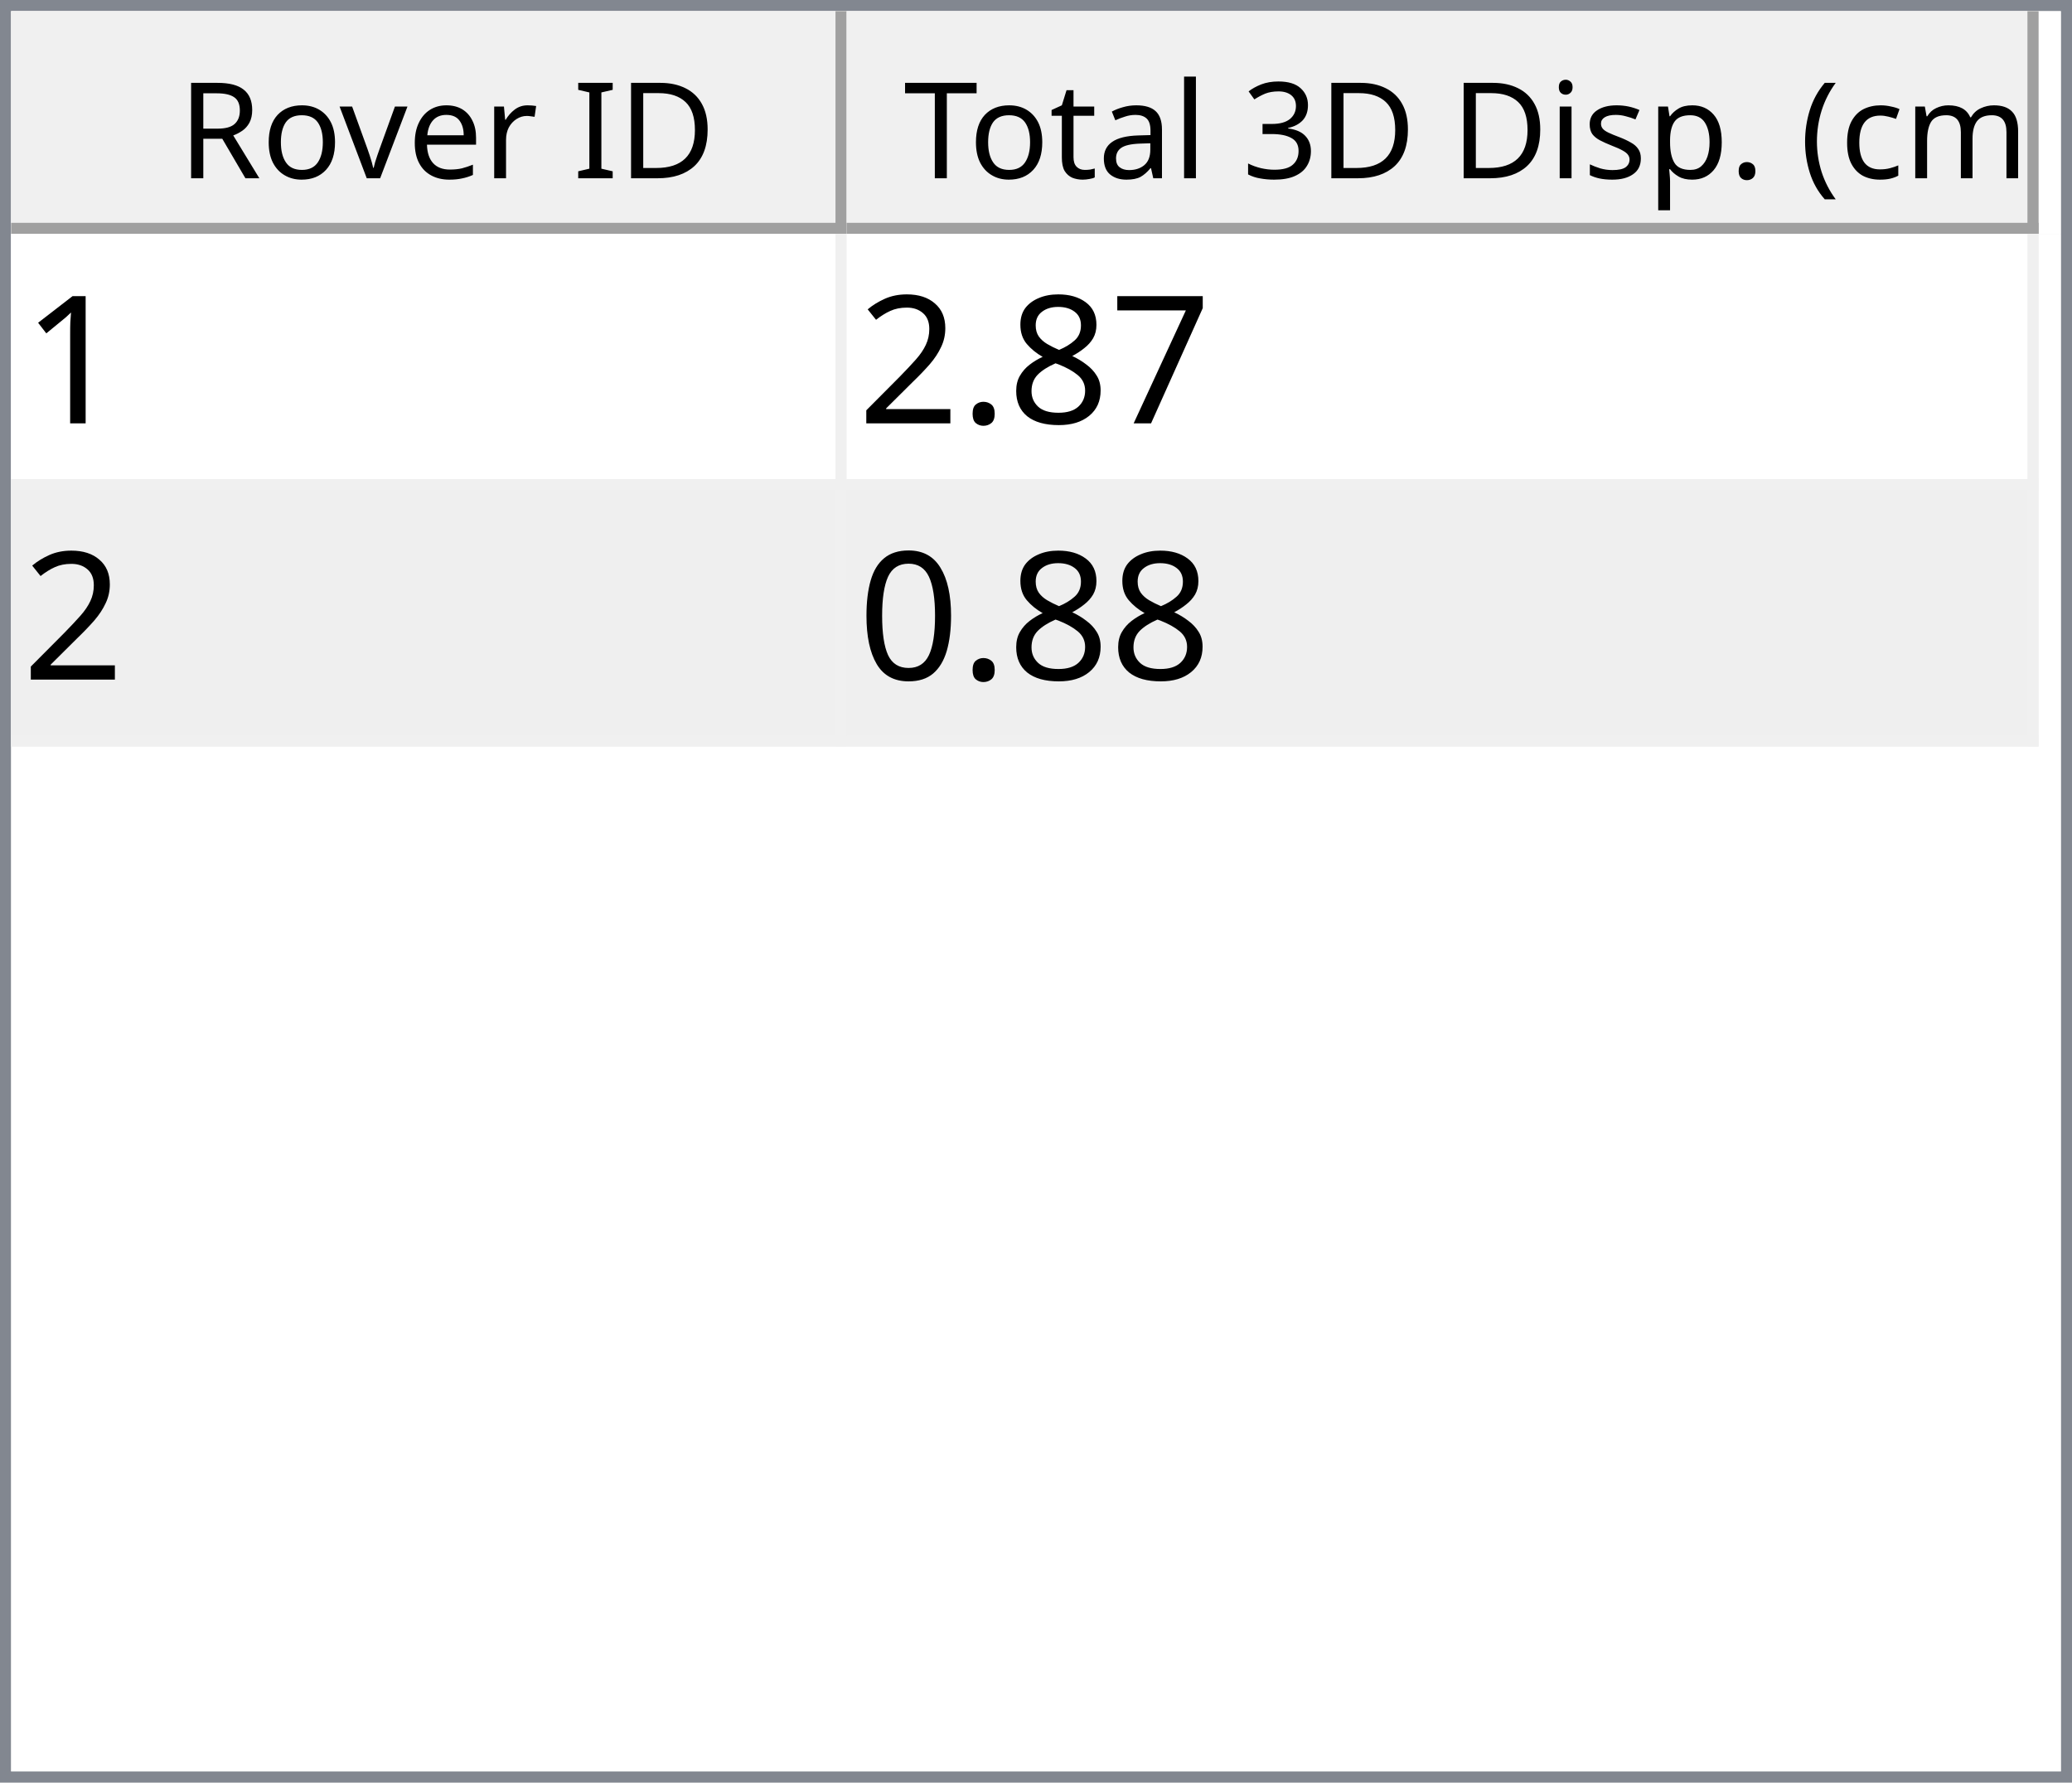
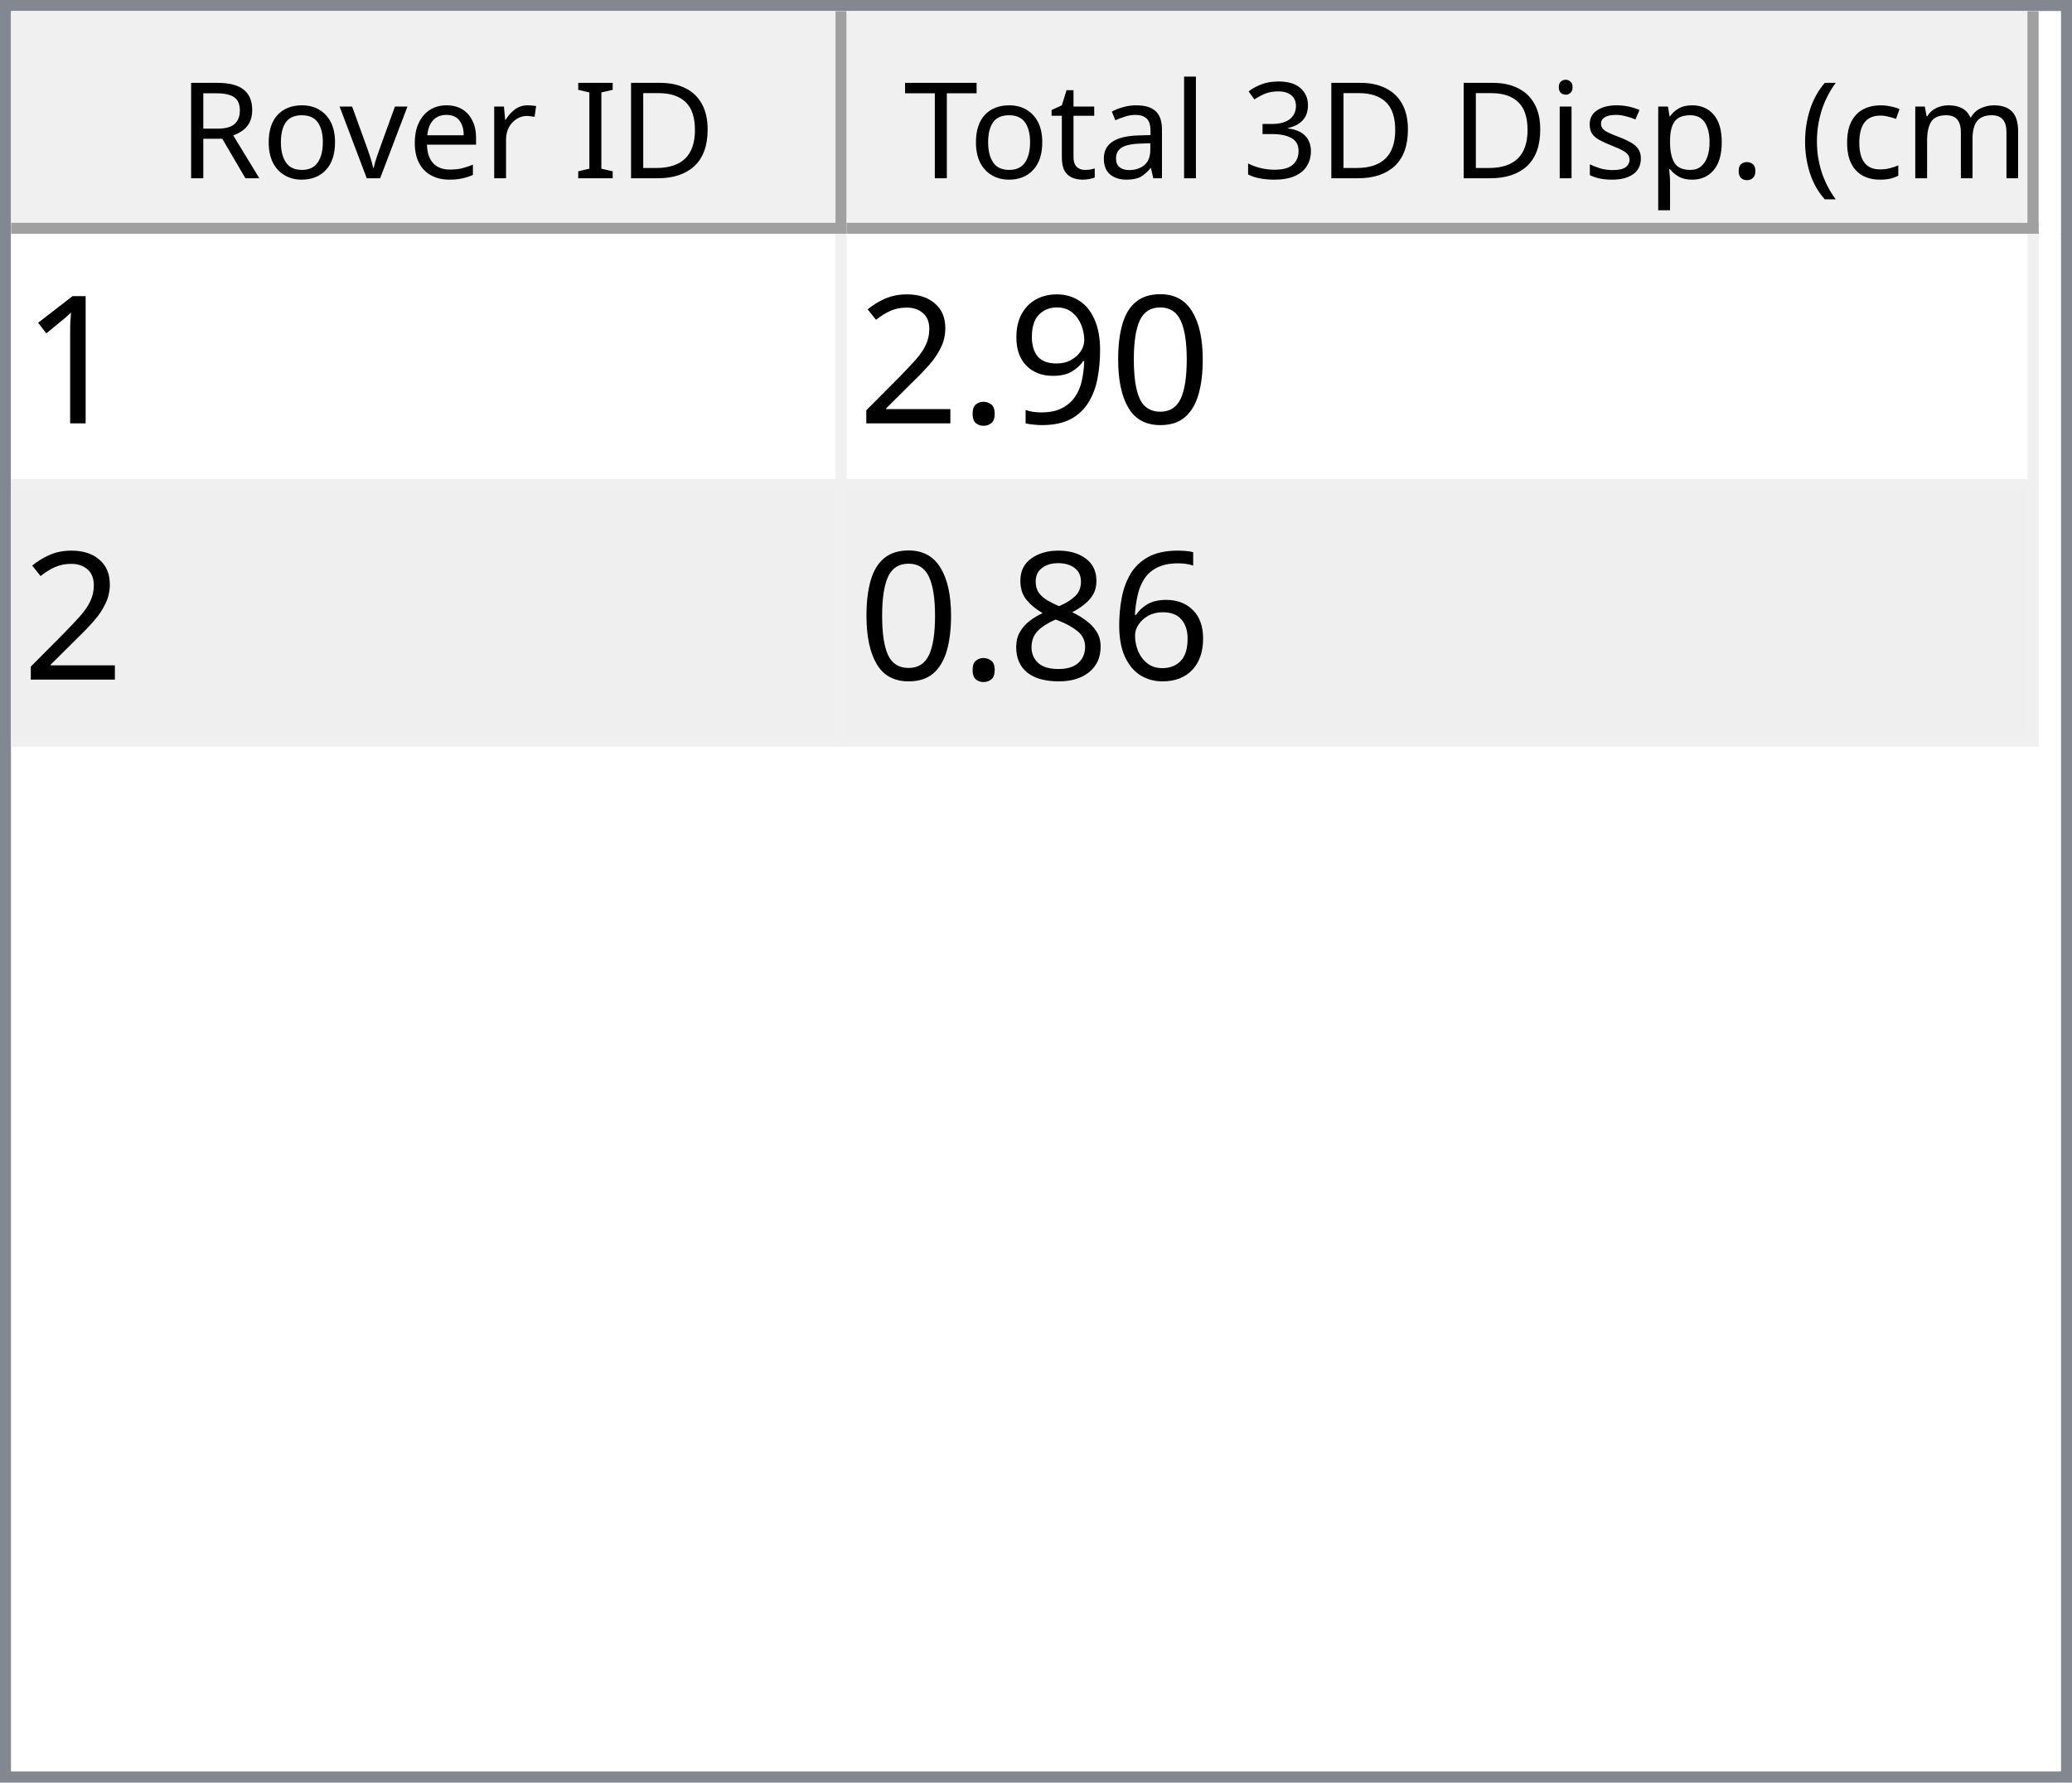
<svg xmlns="http://www.w3.org/2000/svg" style="fill-opacity:1; color-rendering:auto; color-interpolation:auto; text-rendering:auto; stroke:black; stroke-linecap:square; stroke-miterlimit:10; shape-rendering:auto; stroke-opacity:1; fill:black; stroke-dasharray:none; font-weight:normal; stroke-width:1; font-family:'Dialog'; font-style:normal; stroke-linejoin:miter; font-size:12px; stroke-dashoffset:0; image-rendering:auto;" width="186" height="160">
  <defs id="genericDefs" />
  <g>
    <defs id="defs1">
      <clipPath clipPathUnits="userSpaceOnUse" id="clipPath1">
        <path d="M0 0 L186 0 L186 160 L0 160 L0 0 Z" />
      </clipPath>
      <clipPath clipPathUnits="userSpaceOnUse" id="clipPath2">
        <path d="M0 0 L0 160 L186 160 L186 0 Z" />
      </clipPath>
      <clipPath clipPathUnits="userSpaceOnUse" id="clipPath3">
        <path d="M0 0 L0 20 L184 20 L184 0 Z" />
      </clipPath>
      <clipPath clipPathUnits="userSpaceOnUse" id="clipPath4">
        <path d="M0 0 L0 20 L75 20 L75 0 Z" />
      </clipPath>
      <clipPath clipPathUnits="userSpaceOnUse" id="clipPath5">
        <path d="M1 1 L1 19 L74 19 L74 1 Z" />
      </clipPath>
      <clipPath clipPathUnits="userSpaceOnUse" id="clipPath6">
        <path d="M0 0 L0 18 L73 18 L73 0 Z" />
      </clipPath>
      <clipPath clipPathUnits="userSpaceOnUse" id="clipPath7">
        <path d="M-0.5 -0.5 L-0.5 19.5 L74.5 19.5 L74.5 -0.5 Z" />
      </clipPath>
      <clipPath clipPathUnits="userSpaceOnUse" id="clipPath8">
        <path d="M0 0 L0 20 L107 20 L107 0 Z" />
      </clipPath>
      <clipPath clipPathUnits="userSpaceOnUse" id="clipPath9">
        <path d="M1 1 L1 19 L106 19 L106 1 Z" />
      </clipPath>
      <clipPath clipPathUnits="userSpaceOnUse" id="clipPath10">
        <path d="M0 0 L0 18 L105 18 L105 0 Z" />
      </clipPath>
      <clipPath clipPathUnits="userSpaceOnUse" id="clipPath11">
        <path d="M-0.5 -0.5 L-0.5 19.5 L106.5 19.5 L106.5 -0.5 Z" />
      </clipPath>
      <clipPath clipPathUnits="userSpaceOnUse" id="clipPath12">
        <path d="M0 0 L0 138 L184 138 L184 0 Z" />
      </clipPath>
      <clipPath clipPathUnits="userSpaceOnUse" id="clipPath13">
        <path d="M0 0 L0 46 L182 46 L182 0 Z" />
      </clipPath>
      <clipPath clipPathUnits="userSpaceOnUse" id="clipPath14">
        <path d="M-0.5 -0.5 L-0.5 45.5 L181.5 45.5 L181.5 -0.5 Z" />
      </clipPath>
      <clipPath clipPathUnits="userSpaceOnUse" id="clipPath15">
        <path d="M0 0 L0 22 L74 22 L74 0 Z" />
      </clipPath>
      <clipPath clipPathUnits="userSpaceOnUse" id="clipPath16">
        <path d="M0 0 L0 22 L106 22 L106 0 Z" />
      </clipPath>
      <font horiz-adv-x="64.551" id="font1">
        <font-face ascent="107.91" descent="25.098" units-per-em="100" style="font-style:normal; font-family:Segoe UI; font-weight:normal;" />
        <missing-glyph horiz-adv-x="64.551" d="M8.109 0 L8.109 68.266 L56.453 68.266 L56.453 0 L8.109 0 ZM15.328 7.234 L49.219 7.234 L49.219 61.031 L15.328 61.031 L15.328 7.234 Z" />
        <glyph unicode="D" horiz-adv-x="70.117" d="M9.188 0 L9.188 70.016 L28.516 70.016 Q65.531 70.016 65.531 35.891 Q65.531 19.672 55.25 9.836 Q44.969 0 27.734 0 L9.188 0 ZM17.391 62.594 L17.391 7.422 L27.828 7.422 Q41.609 7.422 49.273 14.797 Q56.938 22.172 56.938 35.688 Q56.938 62.594 28.328 62.594 L17.391 62.594 Z" />
        <glyph unicode="I" horiz-adv-x="26.611" d="M17.391 0 L9.188 0 L9.188 70.016 L17.391 70.016 L17.391 0 Z" />
        <glyph unicode=" " horiz-adv-x="27.393" d="" />
        <glyph unicode="r" horiz-adv-x="34.766" d="M34.188 41.891 Q32.078 43.5 28.125 43.5 Q23 43.5 19.555 38.672 Q16.109 33.844 16.109 25.484 L16.109 0 L8.109 0 L8.109 50 L16.109 50 L16.109 39.703 L16.312 39.703 Q18.016 44.969 21.531 47.922 Q25.047 50.875 29.391 50.875 Q32.516 50.875 34.188 50.203 L34.188 41.891 Z" />
        <glyph unicode="e" horiz-adv-x="52.295" d="M48.297 23 L12.984 23 Q13.188 14.656 17.484 10.109 Q21.781 5.562 29.297 5.562 Q37.75 5.562 44.828 11.141 L44.828 3.609 Q38.234 -1.172 27.391 -1.172 Q16.797 -1.172 10.742 5.641 Q4.688 12.453 4.688 24.812 Q4.688 36.469 11.305 43.82 Q17.922 51.172 27.734 51.172 Q37.547 51.172 42.922 44.828 Q48.297 38.484 48.297 27.203 L48.297 23 ZM40.094 29.781 Q40.047 36.719 36.75 40.578 Q33.453 44.438 27.594 44.438 Q21.922 44.438 17.969 40.383 Q14.016 36.328 13.094 29.781 L40.094 29.781 Z" />
        <glyph unicode="v" horiz-adv-x="47.9" d="M47.406 50 L27.484 0 L19.625 0 L0.688 50 L9.469 50 L22.172 13.672 Q23.578 9.672 23.922 6.688 L24.125 6.688 Q24.609 10.453 25.688 13.484 L38.969 50 L47.406 50 Z" />
        <glyph unicode="o" horiz-adv-x="58.594" d="M29 -1.172 Q17.922 -1.172 11.305 5.836 Q4.688 12.844 4.688 24.422 Q4.688 37.016 11.57 44.094 Q18.453 51.172 30.172 51.172 Q41.359 51.172 47.633 44.289 Q53.906 37.406 53.906 25.203 Q53.906 13.234 47.141 6.031 Q40.375 -1.172 29 -1.172 ZM29.594 44.438 Q21.875 44.438 17.383 39.188 Q12.891 33.938 12.891 24.703 Q12.891 15.828 17.43 10.695 Q21.969 5.562 29.594 5.562 Q37.359 5.562 41.531 10.594 Q45.703 15.625 45.703 24.906 Q45.703 34.281 41.531 39.359 Q37.359 44.438 29.594 44.438 Z" />
        <glyph unicode="R" horiz-adv-x="59.814" d="M59.375 0 L49.609 0 L37.891 19.625 Q36.281 22.359 34.766 24.289 Q33.25 26.219 31.664 27.438 Q30.078 28.656 28.25 29.219 Q26.422 29.781 24.125 29.781 L17.391 29.781 L17.391 0 L9.188 0 L9.188 70.016 L30.078 70.016 Q34.672 70.016 38.555 68.867 Q42.438 67.719 45.289 65.375 Q48.141 63.031 49.758 59.547 Q51.375 56.062 51.375 51.375 Q51.375 47.703 50.273 44.656 Q49.172 41.609 47.148 39.211 Q45.125 36.812 42.266 35.133 Q39.406 33.453 35.844 32.516 L35.844 32.328 Q37.594 31.547 38.891 30.547 Q40.188 29.547 41.359 28.18 Q42.531 26.812 43.68 25.078 Q44.828 23.344 46.234 21.047 L59.375 0 ZM17.391 62.594 L17.391 37.203 L28.516 37.203 Q31.594 37.203 34.203 38.133 Q36.812 39.062 38.719 40.797 Q40.625 42.531 41.703 45.047 Q42.781 47.562 42.781 50.688 Q42.781 56.297 39.141 59.445 Q35.5 62.594 28.609 62.594 L17.391 62.594 Z" />
        <glyph unicode=")" horiz-adv-x="30.176" d="M8.297 -15.922 L1.172 -15.922 Q16.406 2.344 16.406 26.812 Q16.406 51.469 1.078 70.016 L8.297 70.016 Q23.531 52.156 23.531 26.703 Q23.531 1.375 8.297 -15.922 Z" />
        <glyph unicode="m" horiz-adv-x="86.133" d="M79.109 0 L71.094 0 L71.094 28.719 Q71.094 37.016 68.531 40.727 Q65.969 44.438 59.906 44.438 Q54.781 44.438 51.195 39.75 Q47.609 35.062 47.609 28.516 L47.609 0 L39.594 0 L39.594 29.688 Q39.594 44.438 28.219 44.438 Q22.953 44.438 19.531 40.016 Q16.109 35.594 16.109 28.516 L16.109 0 L8.109 0 L8.109 50 L16.109 50 L16.109 42.094 L16.312 42.094 Q21.625 51.172 31.844 51.172 Q36.969 51.172 40.773 48.312 Q44.578 45.453 46 40.828 Q51.562 51.172 62.594 51.172 Q79.109 51.172 79.109 30.812 L79.109 0 Z" />
        <glyph unicode="c" horiz-adv-x="46.191" d="M42.188 2.297 Q36.422 -1.172 28.516 -1.172 Q17.828 -1.172 11.258 5.789 Q4.688 12.75 4.688 23.828 Q4.688 36.188 11.766 43.68 Q18.844 51.172 30.672 51.172 Q37.25 51.172 42.281 48.734 L42.281 40.531 Q36.719 44.438 30.375 44.438 Q22.703 44.438 17.797 38.945 Q12.891 33.453 12.891 24.516 Q12.891 15.719 17.508 10.641 Q22.125 5.562 29.891 5.562 Q36.422 5.562 42.188 9.906 L42.188 2.297 Z" />
        <glyph unicode="(" horiz-adv-x="30.176" d="M29.109 -15.922 L21.969 -15.922 Q6.844 1.375 6.844 26.703 Q6.844 52.156 21.969 70.016 L29.203 70.016 Q13.875 51.469 13.875 26.812 Q13.875 2.344 29.109 -15.922 Z" />
        <glyph unicode="." horiz-adv-x="21.68" d="M10.891 -1.078 Q8.641 -1.078 7.055 0.539 Q5.469 2.156 5.469 4.391 Q5.469 6.641 7.055 8.273 Q8.641 9.906 10.891 9.906 Q13.188 9.906 14.797 8.273 Q16.406 6.641 16.406 4.391 Q16.406 2.156 14.797 0.539 Q13.188 -1.078 10.891 -1.078 Z" />
        <glyph unicode="p" horiz-adv-x="58.789" d="M16.312 7.234 L16.109 7.234 L16.109 -23 L8.109 -23 L8.109 50 L16.109 50 L16.109 41.219 L16.312 41.219 Q22.219 51.172 33.594 51.172 Q43.266 51.172 48.688 44.461 Q54.109 37.75 54.109 26.469 Q54.109 13.922 48 6.375 Q41.891 -1.172 31.297 -1.172 Q21.578 -1.172 16.312 7.234 ZM16.109 27.391 L16.109 20.406 Q16.109 14.203 20.141 9.883 Q24.172 5.562 30.375 5.562 Q37.641 5.562 41.773 11.133 Q45.906 16.703 45.906 26.609 Q45.906 34.969 42.047 39.703 Q38.188 44.438 31.594 44.438 Q24.609 44.438 20.359 39.578 Q16.109 34.719 16.109 27.391 Z" />
        <glyph unicode="s" horiz-adv-x="42.432" d="M5.078 1.812 L5.078 10.406 Q11.625 5.562 19.484 5.562 Q30.031 5.562 30.031 12.594 Q30.031 14.594 29.125 15.992 Q28.219 17.391 26.68 18.461 Q25.141 19.531 23.07 20.383 Q21 21.234 18.609 22.172 Q15.281 23.484 12.766 24.828 Q10.25 26.172 8.57 27.859 Q6.891 29.547 6.031 31.695 Q5.172 33.844 5.172 36.719 Q5.172 40.234 6.789 42.945 Q8.406 45.656 11.086 47.484 Q13.766 49.312 17.211 50.242 Q20.656 51.172 24.312 51.172 Q30.812 51.172 35.938 48.922 L35.938 40.828 Q30.422 44.438 23.25 44.438 Q21 44.438 19.195 43.922 Q17.391 43.406 16.094 42.477 Q14.797 41.547 14.086 40.258 Q13.375 38.969 13.375 37.406 Q13.375 35.453 14.086 34.133 Q14.797 32.812 16.164 31.789 Q17.531 30.766 19.484 29.938 Q21.438 29.109 23.922 28.125 Q27.25 26.859 29.883 25.516 Q32.516 24.172 34.375 22.484 Q36.234 20.797 37.234 18.602 Q38.234 16.406 38.234 13.375 Q38.234 9.672 36.602 6.938 Q34.969 4.203 32.234 2.398 Q29.5 0.594 25.93 -0.289 Q22.359 -1.172 18.453 -1.172 Q10.75 -1.172 5.078 1.812 Z" />
        <glyph unicode="i" horiz-adv-x="24.219" d="M12.203 62.703 Q10.062 62.703 8.547 64.164 Q7.031 65.625 7.031 67.875 Q7.031 70.125 8.547 71.609 Q10.062 73.094 12.203 73.094 Q14.406 73.094 15.945 71.609 Q17.484 70.125 17.484 67.875 Q17.484 65.719 15.945 64.211 Q14.406 62.703 12.203 62.703 ZM16.109 0 L8.109 0 L8.109 50 L16.109 50 L16.109 0 Z" />
        <glyph unicode="3" horiz-adv-x="53.906" d="M46.531 19.828 Q46.531 15.094 44.75 11.211 Q42.969 7.328 39.719 4.57 Q36.469 1.812 31.93 0.297 Q27.391 -1.219 21.922 -1.219 Q11.922 -1.219 6 2.594 L6 11.188 Q13.094 5.609 22.219 5.609 Q25.875 5.609 28.828 6.539 Q31.781 7.469 33.906 9.227 Q36.031 10.984 37.18 13.477 Q38.328 15.969 38.328 19.094 Q38.328 32.812 18.797 32.812 L12.984 32.812 L12.984 39.594 L18.5 39.594 Q35.797 39.594 35.797 52.484 Q35.797 64.406 22.609 64.406 Q15.188 64.406 8.688 59.422 L8.688 67.188 Q15.375 71.188 24.609 71.188 Q29 71.188 32.57 69.969 Q36.141 68.75 38.68 66.555 Q41.219 64.359 42.609 61.281 Q44 58.203 44 54.5 Q44 40.672 30.031 36.719 L30.031 36.531 Q33.594 36.141 36.625 34.797 Q39.656 33.453 41.852 31.305 Q44.047 29.156 45.289 26.25 Q46.531 23.344 46.531 19.828 Z" />
        <glyph unicode="l" horiz-adv-x="24.219" d="M16.109 0 L8.109 0 L8.109 74.031 L16.109 74.031 L16.109 0 Z" />
        <glyph unicode="a" horiz-adv-x="50.879" d="M43.891 0 L35.891 0 L35.891 7.812 L35.688 7.812 Q30.469 -1.172 20.312 -1.172 Q12.844 -1.172 8.617 2.781 Q4.391 6.734 4.391 13.281 Q4.391 27.297 20.906 29.594 L35.891 31.688 Q35.891 44.438 25.594 44.438 Q16.547 44.438 9.281 38.281 L9.281 46.484 Q16.656 51.172 26.266 51.172 Q43.891 51.172 43.891 32.516 L43.891 0 ZM35.891 25.297 L23.828 23.641 Q18.266 22.859 15.43 20.875 Q12.594 18.891 12.594 13.875 Q12.594 10.203 15.211 7.883 Q17.828 5.562 22.172 5.562 Q28.125 5.562 32.008 9.742 Q35.891 13.922 35.891 20.312 L35.891 25.297 Z" />
        <glyph unicode="t" horiz-adv-x="33.887" d="M31.297 0.484 Q28.469 -1.078 23.828 -1.078 Q10.688 -1.078 10.688 13.578 L10.688 43.172 L2.094 43.172 L2.094 50 L10.688 50 L10.688 62.203 L18.703 64.797 L18.703 50 L31.297 50 L31.297 43.172 L18.703 43.172 L18.703 14.984 Q18.703 9.969 20.414 7.82 Q22.125 5.672 26.078 5.672 Q29.109 5.672 31.297 7.328 L31.297 0.484 Z" />
        <glyph unicode="T" horiz-adv-x="52.393" d="M50.594 62.594 L30.375 62.594 L30.375 0 L22.172 0 L22.172 62.594 L2 62.594 L2 70.016 L50.594 70.016 L50.594 62.594 Z" />
      </font>
      <font horiz-adv-x="75.0" id="font2">
        <font-face ascent="100.537" descent="21.973" units-per-em="100" style="font-style:normal; font-family:sans-serif; font-weight:normal;" />
        <missing-glyph horiz-adv-x="75.0" d="M12.5 0 L12.5 62.5 L62.5 62.5 L62.5 0 L12.5 0 ZM14.062 1.562 L60.938 1.562 L60.938 60.938 L14.062 60.938 L14.062 1.562 Z" />
        <glyph unicode="1" horiz-adv-x="55.615" d="M37.25 0 L28.469 0 L28.469 56 Q25.297 52.984 20.141 49.953 Q14.984 46.922 10.891 45.406 L10.891 53.906 Q18.266 57.375 23.781 62.305 Q29.297 67.234 31.594 71.875 L37.25 71.875 L37.25 0 Z" />
-         <glyph unicode="7" horiz-adv-x="55.615" d="M4.734 62.203 L4.734 70.656 L51.078 70.656 L51.078 63.812 Q44.234 56.547 37.523 44.484 Q30.812 32.422 27.156 19.672 Q24.516 10.688 23.781 0 L14.75 0 Q14.891 8.453 18.062 20.414 Q21.234 32.375 27.172 43.484 Q33.109 54.594 39.797 62.203 L4.734 62.203 Z" />
-         <glyph unicode="8" horiz-adv-x="55.615" d="M17.672 38.812 Q12.203 40.828 9.57 44.539 Q6.938 48.25 6.938 53.422 Q6.938 61.234 12.555 66.555 Q18.172 71.875 27.484 71.875 Q36.859 71.875 42.578 66.43 Q48.297 60.984 48.297 53.172 Q48.297 48.188 45.68 44.508 Q43.062 40.828 37.75 38.812 Q44.344 36.672 47.781 31.883 Q51.219 27.094 51.219 20.453 Q51.219 11.281 44.727 5.031 Q38.234 -1.219 27.641 -1.219 Q17.047 -1.219 10.547 5.055 Q4.047 11.328 4.047 20.703 Q4.047 27.688 7.594 32.398 Q11.141 37.109 17.672 38.812 ZM15.922 53.719 Q15.922 48.641 19.195 45.414 Q22.469 42.188 27.688 42.188 Q32.766 42.188 36.016 45.383 Q39.266 48.578 39.266 53.219 Q39.266 58.062 35.914 61.359 Q32.562 64.656 27.594 64.656 Q22.562 64.656 19.242 61.43 Q15.922 58.203 15.922 53.719 ZM13.094 20.656 Q13.094 16.891 14.875 13.375 Q16.656 9.859 20.172 7.93 Q23.688 6 27.734 6 Q34.031 6 38.133 10.055 Q42.234 14.109 42.234 20.359 Q42.234 26.703 38.016 30.859 Q33.797 35.016 27.438 35.016 Q21.234 35.016 17.164 30.914 Q13.094 26.812 13.094 20.656 Z" />
+         <glyph unicode="0" horiz-adv-x="55.615" d="M4.156 35.297 Q4.156 48 6.766 55.742 Q9.375 63.484 14.523 67.68 Q19.672 71.875 27.484 71.875 Q33.25 71.875 37.594 69.555 Q41.938 67.234 44.773 62.867 Q47.609 58.5 49.219 52.227 Q50.828 45.953 50.828 35.297 Q50.828 22.703 48.242 14.969 Q45.656 7.234 40.508 3.008 Q35.359 -1.219 27.484 -1.219 Q17.141 -1.219 11.234 6.203 Q4.156 15.141 4.156 35.297 ZM13.188 35.297 Q13.188 17.672 17.312 11.836 Q21.438 6 27.484 6 Q33.547 6 37.672 11.859 Q41.797 17.719 41.797 35.297 Q41.797 52.984 37.672 58.789 Q33.547 64.594 27.391 64.594 Q21.344 64.594 17.719 59.469 Q13.188 52.938 13.188 35.297 Z" />
+         <glyph unicode="9" horiz-adv-x="55.615" d="M5.469 16.547 L13.922 17.328 Q14.984 11.375 18.016 8.688 Q21.047 6 25.781 6 Q29.828 6 32.883 7.859 Q35.938 9.719 37.891 12.82 Q39.844 15.922 41.164 21.195 Q42.484 26.469 42.484 31.938 Q42.484 32.516 42.438 33.688 Q39.797 29.5 35.234 26.883 Q30.672 24.266 25.344 24.266 Q16.453 24.266 10.305 30.711 Q4.156 37.156 4.156 47.703 Q4.156 58.594 10.578 65.234 Q17 71.875 26.656 71.875 Q33.641 71.875 39.43 68.117 Q45.219 64.359 48.219 57.398 Q51.219 50.438 51.219 37.25 Q51.219 23.531 48.242 15.406 Q45.266 7.281 39.383 3.031 Q33.5 -1.219 25.594 -1.219 Q17.188 -1.219 11.867 3.445 Q6.547 8.109 5.469 16.547 ZM41.453 48.141 Q41.453 55.719 37.43 60.156 Q33.406 64.594 27.734 64.594 Q21.875 64.594 17.531 59.812 Q13.188 55.031 13.188 47.406 Q13.188 40.578 17.312 36.305 Q21.438 32.031 27.484 32.031 Q33.594 32.031 37.523 36.305 Q41.453 40.578 41.453 48.141 Z" />
        <glyph unicode="." horiz-adv-x="27.783" d="M9.078 0 L9.078 10.016 L19.094 10.016 L19.094 0 L9.078 0 Z" />
        <glyph unicode="2" horiz-adv-x="55.615" d="M50.344 8.453 L50.344 0 L3.031 0 Q2.938 3.172 4.047 6.109 Q5.859 10.938 9.836 15.625 Q13.812 20.312 21.344 26.469 Q33.016 36.031 37.117 41.625 Q41.219 47.219 41.219 52.203 Q41.219 57.422 37.477 61.008 Q33.734 64.594 27.734 64.594 Q21.391 64.594 17.578 60.789 Q13.766 56.984 13.719 50.25 L4.688 51.172 Q5.609 61.281 11.664 66.578 Q17.719 71.875 27.938 71.875 Q38.234 71.875 44.242 66.164 Q50.25 60.453 50.25 52 Q50.25 47.703 48.492 43.555 Q46.734 39.406 42.656 34.812 Q38.578 30.219 29.109 22.219 Q21.188 15.578 18.945 13.211 Q16.703 10.844 15.234 8.453 L50.344 8.453 Z" />
-         <glyph unicode="0" horiz-adv-x="55.615" d="M4.156 35.297 Q4.156 48 6.766 55.742 Q9.375 63.484 14.523 67.68 Q19.672 71.875 27.484 71.875 Q33.25 71.875 37.594 69.555 Q41.938 67.234 44.773 62.867 Q47.609 58.5 49.219 52.227 Q50.828 45.953 50.828 35.297 Q50.828 22.703 48.242 14.969 Q45.656 7.234 40.508 3.008 Q35.359 -1.219 27.484 -1.219 Q17.141 -1.219 11.234 6.203 Q4.156 15.141 4.156 35.297 ZM13.188 35.297 Q13.188 17.672 17.312 11.836 Q21.438 6 27.484 6 Q33.547 6 37.672 11.859 Q41.797 17.719 41.797 35.297 Q41.797 52.984 37.672 58.789 Q33.547 64.594 27.391 64.594 Q21.344 64.594 17.719 59.469 Q13.188 52.938 13.188 35.297 Z" />
+         <glyph unicode="6" horiz-adv-x="55.615" d="M49.75 54.047 L41.016 53.375 Q39.844 58.547 37.703 60.891 Q34.125 64.656 28.906 64.656 Q24.703 64.656 21.531 62.312 Q17.391 59.281 14.992 53.469 Q12.594 47.656 12.5 36.922 Q15.672 41.75 20.266 44.094 Q24.859 46.438 29.891 46.438 Q38.672 46.438 44.852 39.969 Q51.031 33.5 51.031 23.25 Q51.031 16.5 48.125 10.719 Q45.219 4.938 40.141 1.859 Q35.062 -1.219 28.609 -1.219 Q17.625 -1.219 10.695 6.859 Q3.766 14.938 3.766 33.5 Q3.766 54.25 11.422 63.672 Q18.109 71.875 29.438 71.875 Q37.891 71.875 43.289 67.141 Q48.688 62.406 49.75 54.047 ZM13.875 23.188 Q13.875 18.656 15.797 14.508 Q17.719 10.359 21.188 8.18 Q24.656 6 28.469 6 Q34.031 6 38.039 10.492 Q42.047 14.984 42.047 22.703 Q42.047 30.125 38.086 34.398 Q34.125 38.672 28.125 38.672 Q22.172 38.672 18.023 34.398 Q13.875 30.125 13.875 23.188 Z" />
+         <glyph unicode="8" horiz-adv-x="55.615" d="M17.672 38.812 Q12.203 40.828 9.57 44.539 Q6.938 48.25 6.938 53.422 Q6.938 61.234 12.555 66.555 Q18.172 71.875 27.484 71.875 Q36.859 71.875 42.578 66.43 Q48.297 60.984 48.297 53.172 Q48.297 48.188 45.68 44.508 Q43.062 40.828 37.75 38.812 Q44.344 36.672 47.781 31.883 Q51.219 27.094 51.219 20.453 Q51.219 11.281 44.727 5.031 Q38.234 -1.219 27.641 -1.219 Q17.047 -1.219 10.547 5.055 Q4.047 11.328 4.047 20.703 Q4.047 27.688 7.594 32.398 Q11.141 37.109 17.672 38.812 ZM15.922 53.719 Q15.922 48.641 19.195 45.414 Q22.469 42.188 27.688 42.188 Q32.766 42.188 36.016 45.383 Q39.266 48.578 39.266 53.219 Q39.266 58.062 35.914 61.359 Q32.562 64.656 27.594 64.656 Q22.562 64.656 19.242 61.43 Q15.922 58.203 15.922 53.719 ZM13.094 20.656 Q13.094 16.891 14.875 13.375 Q16.656 9.859 20.172 7.93 Q23.688 6 27.734 6 Q34.031 6 38.133 10.055 Q42.234 14.109 42.234 20.359 Q42.234 26.703 38.016 30.859 Q33.797 35.016 27.438 35.016 Q21.234 35.016 17.164 30.914 Q13.094 26.812 13.094 20.656 Z" />
      </font>
    </defs>
    <g style="fill:white; stroke:white;">
      <rect x="0" y="0" width="186" style="clip-path:url(#clipPath1); stroke:none;" height="160" />
    </g>
    <g style="fill:white; text-rendering:optimizeSpeed; color-rendering:optimizeSpeed; image-rendering:optimizeSpeed; shape-rendering:crispEdges; stroke:white; color-interpolation:sRGB;">
      <rect x="0" width="186" height="160" y="0" style="stroke:none;" />
      <path style="stroke:none;" d="M0 160 L186 160 L186 0 L0 0 Z" />
    </g>
    <g style="fill:rgb(240,240,240); font-family:'Segoe UI'; stroke:rgb(240,240,240);">
      <rect x="0" y="0" width="186" style="clip-path:url(#clipPath2); stroke:none;" height="160" />
    </g>
    <g style="fill:rgb(130,135,144); font-family:'Segoe UI'; stroke:rgb(130,135,144);">
      <path d="M0 0 L186 0 L186 160 L0 160 L0 0 ZM1 1 L185 1 L185 159 L1 159 L1 1 Z" style="fill-rule:evenodd; clip-path:url(#clipPath2); stroke:none;" />
    </g>
    <g style="fill:white; font-family:'Segoe UI'; stroke:white;" transform="translate(1,1)">
      <rect x="0" y="0" width="184" style="clip-path:url(#clipPath3); stroke:none;" height="20" />
    </g>
    <g style="fill:rgb(240,240,240); font-family:'Segoe UI'; stroke:rgb(240,240,240);" transform="translate(1,1)">
      <rect x="0" y="0" width="75" style="clip-path:url(#clipPath4); stroke:none;" height="20" />
    </g>
    <g style="font-family:'Segoe UI';" transform="translate(2,2)">
      <text x="14" xml:space="preserve" y="14" style="clip-path:url(#clipPath6); stroke:none;">Rover ID</text>
    </g>
    <g style="fill:rgb(160,160,160); font-family:'Segoe UI'; stroke:rgb(160,160,160); stroke-linejoin:bevel;" transform="translate(1.5,1.5)">
      <line x1="74" x2="74" y1="0" style="fill:none; clip-path:url(#clipPath7);" y2="19" />
    </g>
    <g style="fill:rgb(160,160,160); font-family:'Segoe UI'; stroke:rgb(160,160,160); stroke-linejoin:bevel;" transform="matrix(1,0,0,1,1,1) translate(0.5,0.5)">
      <line x1="0" x2="74" y1="19" style="fill:none; clip-path:url(#clipPath7);" y2="19" />
    </g>
    <g style="fill:rgb(240,240,240); font-family:'Segoe UI'; stroke:rgb(240,240,240);" transform="translate(76,1)">
      <rect x="0" y="0" width="107" style="clip-path:url(#clipPath8); stroke:none;" height="20" />
    </g>
    <g style="font-family:'Segoe UI';" transform="translate(77,2)">
      <text x="1" xml:space="preserve" y="14" style="clip-path:url(#clipPath10); stroke:none;"> Total 3D Disp. (cm)</text>
    </g>
    <g style="fill:rgb(160,160,160); font-family:'Segoe UI'; stroke:rgb(160,160,160); stroke-linejoin:bevel;" transform="translate(76.5,1.5)">
      <line x1="106" x2="106" y1="0" style="fill:none; clip-path:url(#clipPath11);" y2="19" />
    </g>
    <g style="fill:rgb(160,160,160); font-family:'Segoe UI'; stroke:rgb(160,160,160); stroke-linejoin:bevel;" transform="matrix(1,0,0,1,76,1) translate(0.5,0.5)">
      <line x1="0" x2="106" y1="19" style="fill:none; clip-path:url(#clipPath11);" y2="19" />
    </g>
    <g style="fill:white; font-family:'Segoe UI'; stroke:white;" transform="translate(1,21)">
      <rect x="0" y="0" width="184" style="clip-path:url(#clipPath12); stroke:none;" height="138" />
    </g>
    <g style="fill:rgb(240,240,240); font-size:16px; font-family:sans-serif; stroke:rgb(240,240,240);" transform="translate(1,21)">
      <rect x="0" y="0" width="182" style="clip-path:url(#clipPath13); stroke:none;" height="46" />
      <line transform="translate(0.5,0.5)" x1="0" x2="181" y1="22" style="clip-path:url(#clipPath14); fill:none; stroke-linejoin:bevel;" y2="22" />
    </g>
    <g transform="matrix(1,0,0,1,1,21) translate(0.5,0.5)" style="fill:rgb(240,240,240); font-size:16px; font-family:sans-serif; stroke:rgb(240,240,240); stroke-linejoin:bevel;">
      <line x1="0" x2="181" y1="45" style="fill:none; clip-path:url(#clipPath14);" y2="45" />
    </g>
    <g transform="matrix(1,0,0,1,1,21) translate(0.5,0.5)" style="fill:rgb(240,240,240); font-size:16px; font-family:sans-serif; stroke:rgb(240,240,240); stroke-linejoin:bevel;">
      <line x1="74" x2="74" y1="0" style="fill:none; clip-path:url(#clipPath14);" y2="45" />
    </g>
    <g transform="matrix(1,0,0,1,1,21) translate(0.5,0.5)" style="fill:rgb(240,240,240); font-size:16px; font-family:sans-serif; stroke:rgb(240,240,240); stroke-linejoin:bevel;">
      <line x1="181" x2="181" y1="0" style="fill:none; clip-path:url(#clipPath14);" y2="45" />
    </g>
    <g style="fill:white; font-size:16px; font-family:sans-serif; stroke:white;" transform="matrix(1,0,0,1,1,21)">
      <rect x="0" y="0" width="74" style="clip-path:url(#clipPath15); stroke:none;" height="22" />
      <text x="1" y="17" style="fill:black; clip-path:url(#clipPath15); stroke:none;" xml:space="preserve">1</text>
    </g>
    <g style="fill:white; font-size:16px; font-family:sans-serif; stroke:white;" transform="matrix(1,0,0,1,1,21) translate(75,0)">
      <rect x="0" y="0" width="106" style="clip-path:url(#clipPath16); stroke:none;" height="22" />
-       <text x="1" y="17" style="fill:black; clip-path:url(#clipPath16); stroke:none;" xml:space="preserve">2.87</text>
+       <text x="1" y="17" style="fill:black; clip-path:url(#clipPath16); stroke:none;" xml:space="preserve">2.90</text>
    </g>
    <g style="fill:rgb(239,239,239); font-size:16px; font-family:sans-serif; stroke:rgb(239,239,239);" transform="matrix(1,0,0,1,1,21) translate(0,23)">
      <rect x="0" y="0" width="74" style="clip-path:url(#clipPath15); stroke:none;" height="22" />
      <text x="1" y="17" style="fill:black; clip-path:url(#clipPath15); stroke:none;" xml:space="preserve">2</text>
    </g>
    <g style="fill:rgb(239,239,239); font-size:16px; font-family:sans-serif; stroke:rgb(239,239,239);" transform="matrix(1,0,0,1,1,21) translate(75,23)">
      <rect x="0" y="0" width="106" style="clip-path:url(#clipPath16); stroke:none;" height="22" />
-       <text x="1" y="17" style="fill:black; clip-path:url(#clipPath16); stroke:none;" xml:space="preserve">0.88</text>
+       <text x="1" y="17" style="fill:black; clip-path:url(#clipPath16); stroke:none;" xml:space="preserve">0.86</text>
    </g>
  </g>
</svg>
